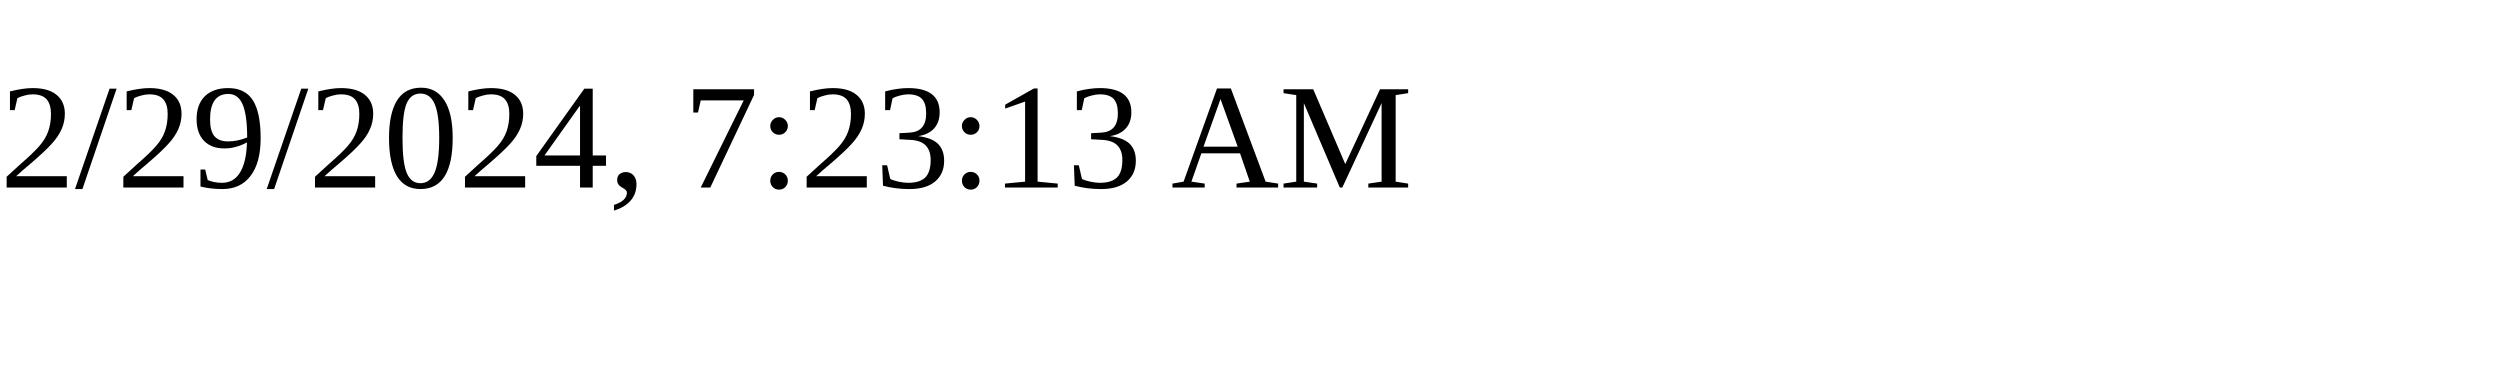
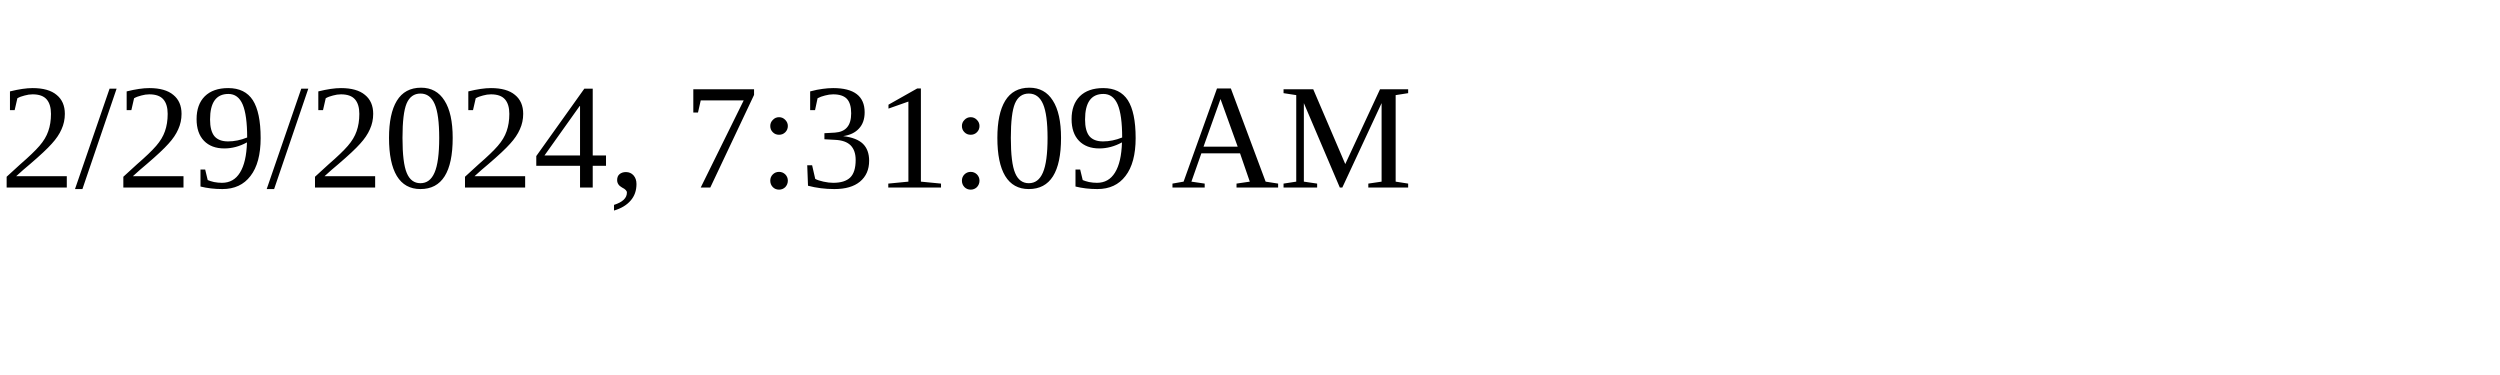
<svg xmlns="http://www.w3.org/2000/svg" height="30" width="200">
-   <text x="0" y="15">2/29/2024, 7:23:13 AM</text>
+   <text x="0" y="15">2/29/2024, 7:31:09 AM</text>
</svg>
